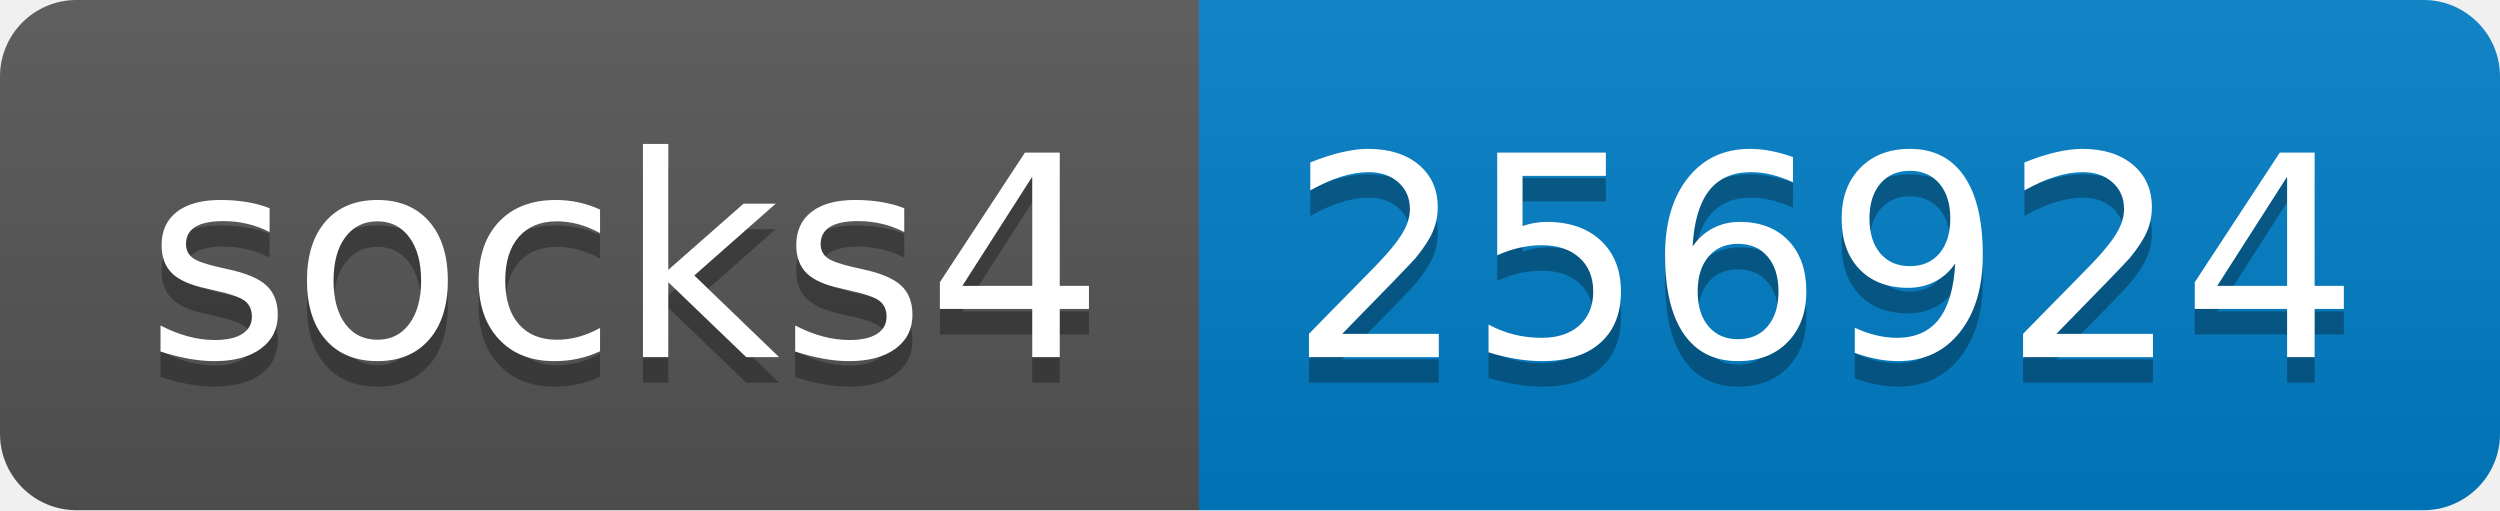
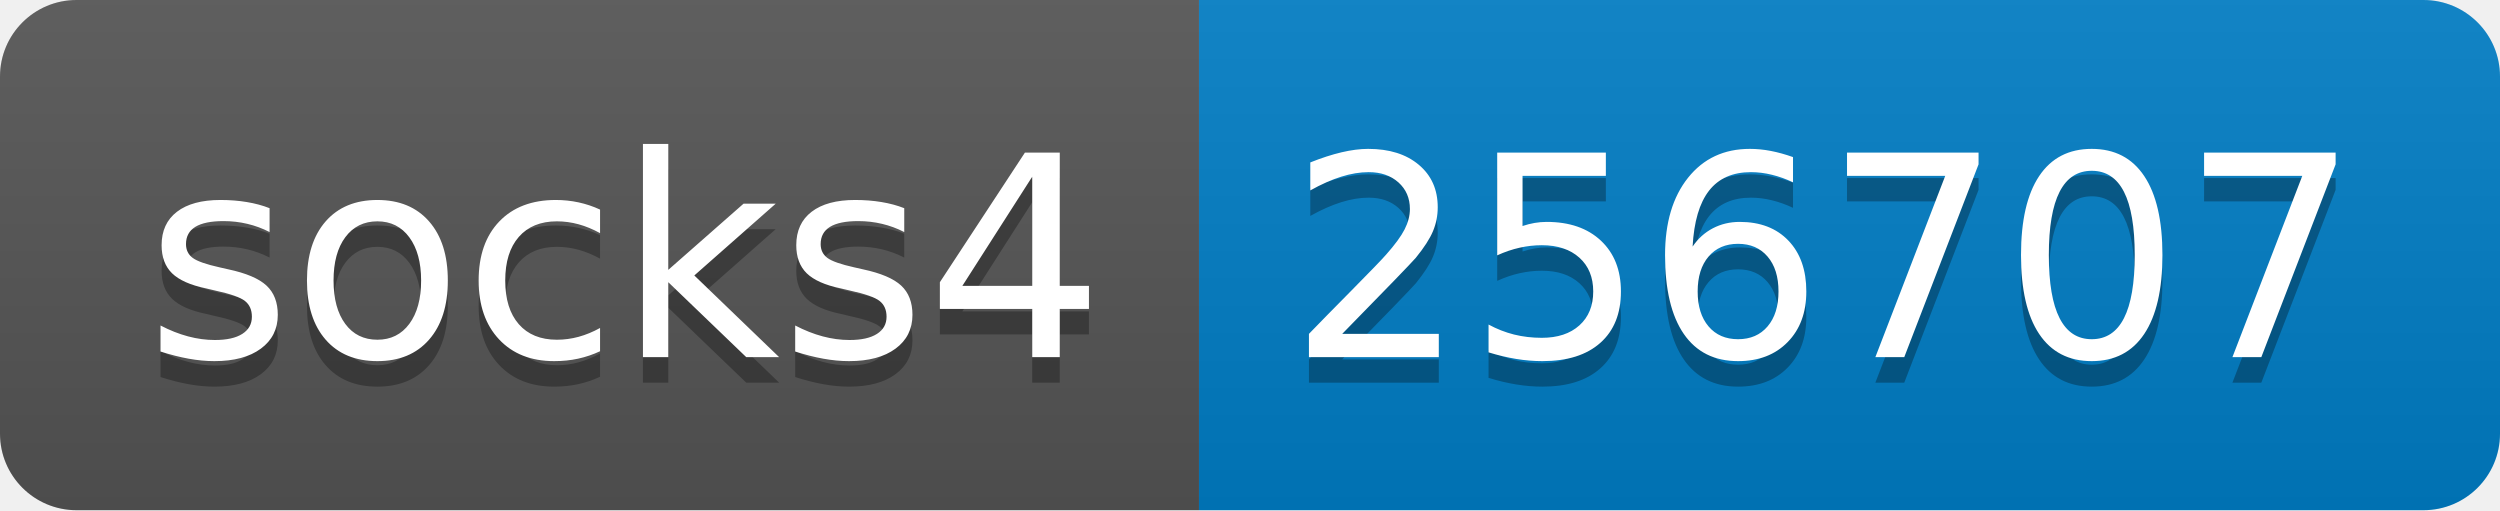
- <svg xmlns="http://www.w3.org/2000/svg" width="98" height="20" role="img" aria-label="socks4: 256924">
+ <svg xmlns="http://www.w3.org/2000/svg" width="98" height="20" role="img" aria-label="socks4: 256707">
  <linearGradient id="s" x2="0" y2="100%">
    <stop offset="0" stop-color="#bbb" stop-opacity=".1" />
    <stop offset="1" stop-opacity=".1" />
  </linearGradient>
  <clipPath id="r">
    <rect width="98" height="20" rx="3" fill="#fff" />
  </clipPath>
  <g clip-path="url(#r)">
    <rect width="47" height="20" fill="#555" />
    <rect x="47" width="51" height="20" fill="#007ec6" />
    <rect width="98" height="20" fill="url(#s)" />
  </g>
  <g fill="#fff" text-anchor="middle" font-family="Verdana,Geneva,DejaVu Sans,sans-serif" text-rendering="geometricPrecision" font-size="110">
    <text aria-hidden="true" x="245" y="150" fill="#010101" fill-opacity=".3" transform="scale(.1)" textLength="370">socks4</text>
    <text x="245" y="140" transform="scale(.1)" fill="#fff" textLength="370">socks4</text>
-     <text aria-hidden="true" x="715" y="150" fill="#010101" fill-opacity=".3" transform="scale(.1)" textLength="410">256924</text>
-     <text x="715" y="140" transform="scale(.1)" fill="#fff" textLength="410">256924</text>
+     <text aria-hidden="true" x="715" y="150" fill="#010101" fill-opacity=".3" transform="scale(.1)" textLength="410">256707</text>
+     <text x="715" y="140" transform="scale(.1)" fill="#fff" textLength="410">256707</text>
  </g>
</svg>
